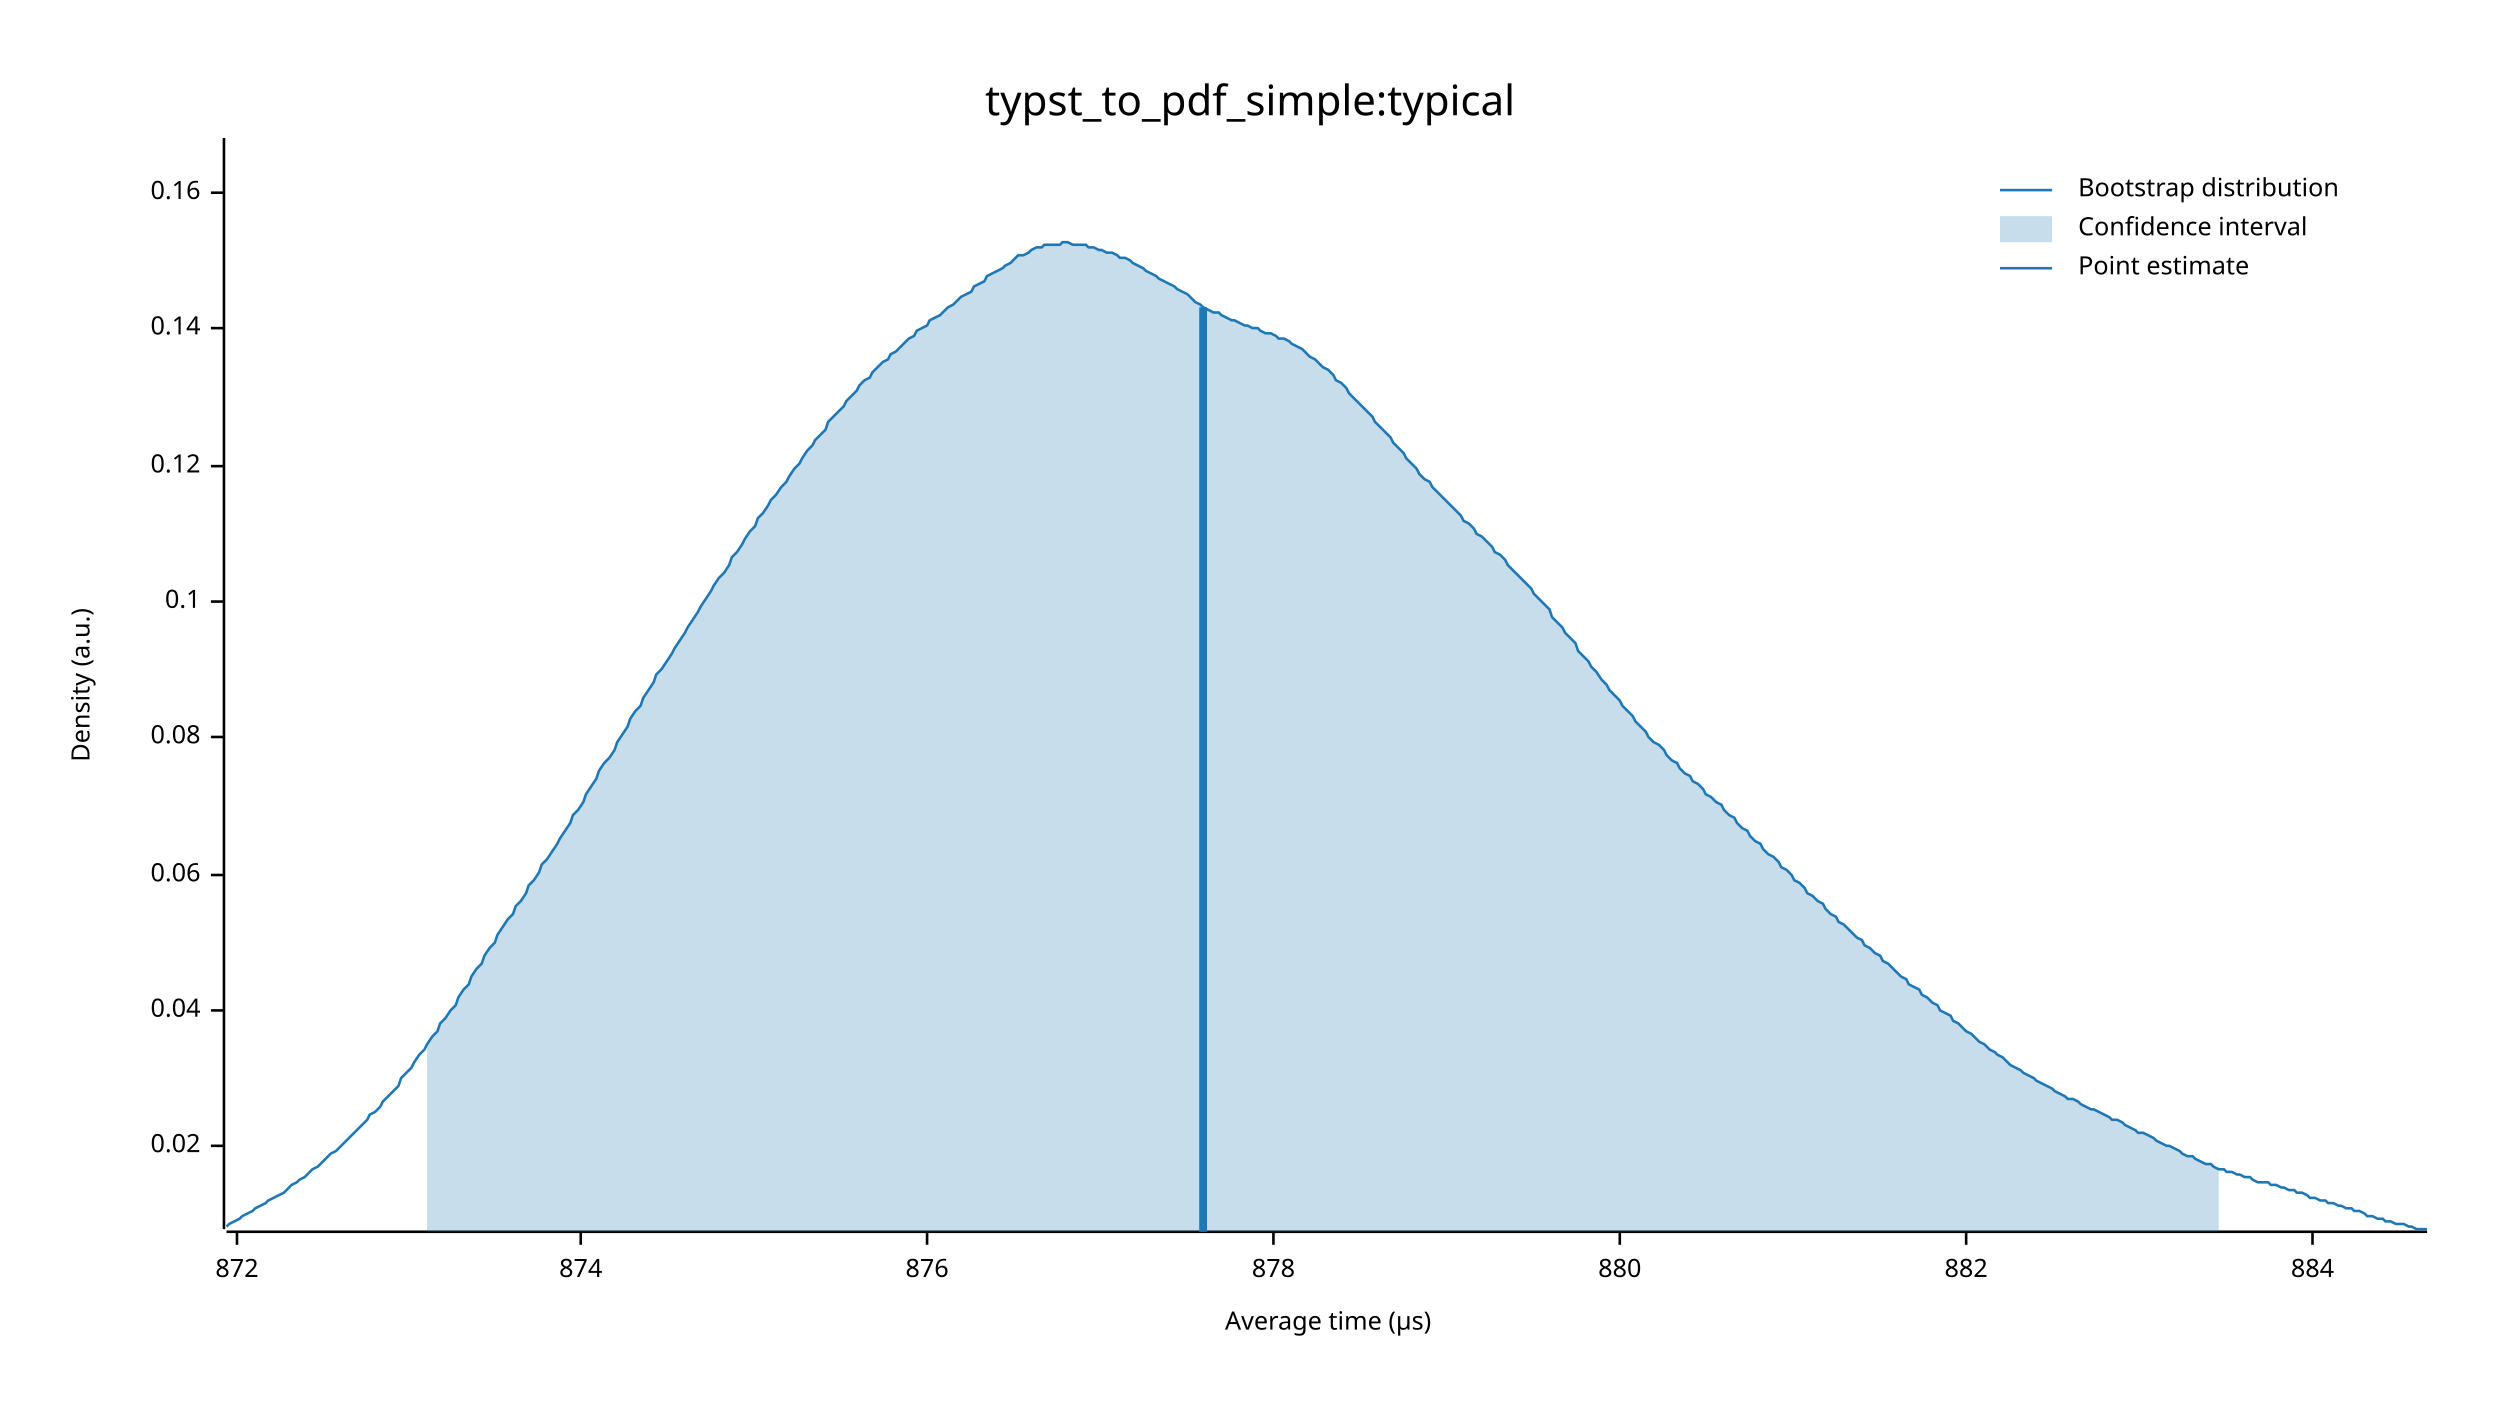
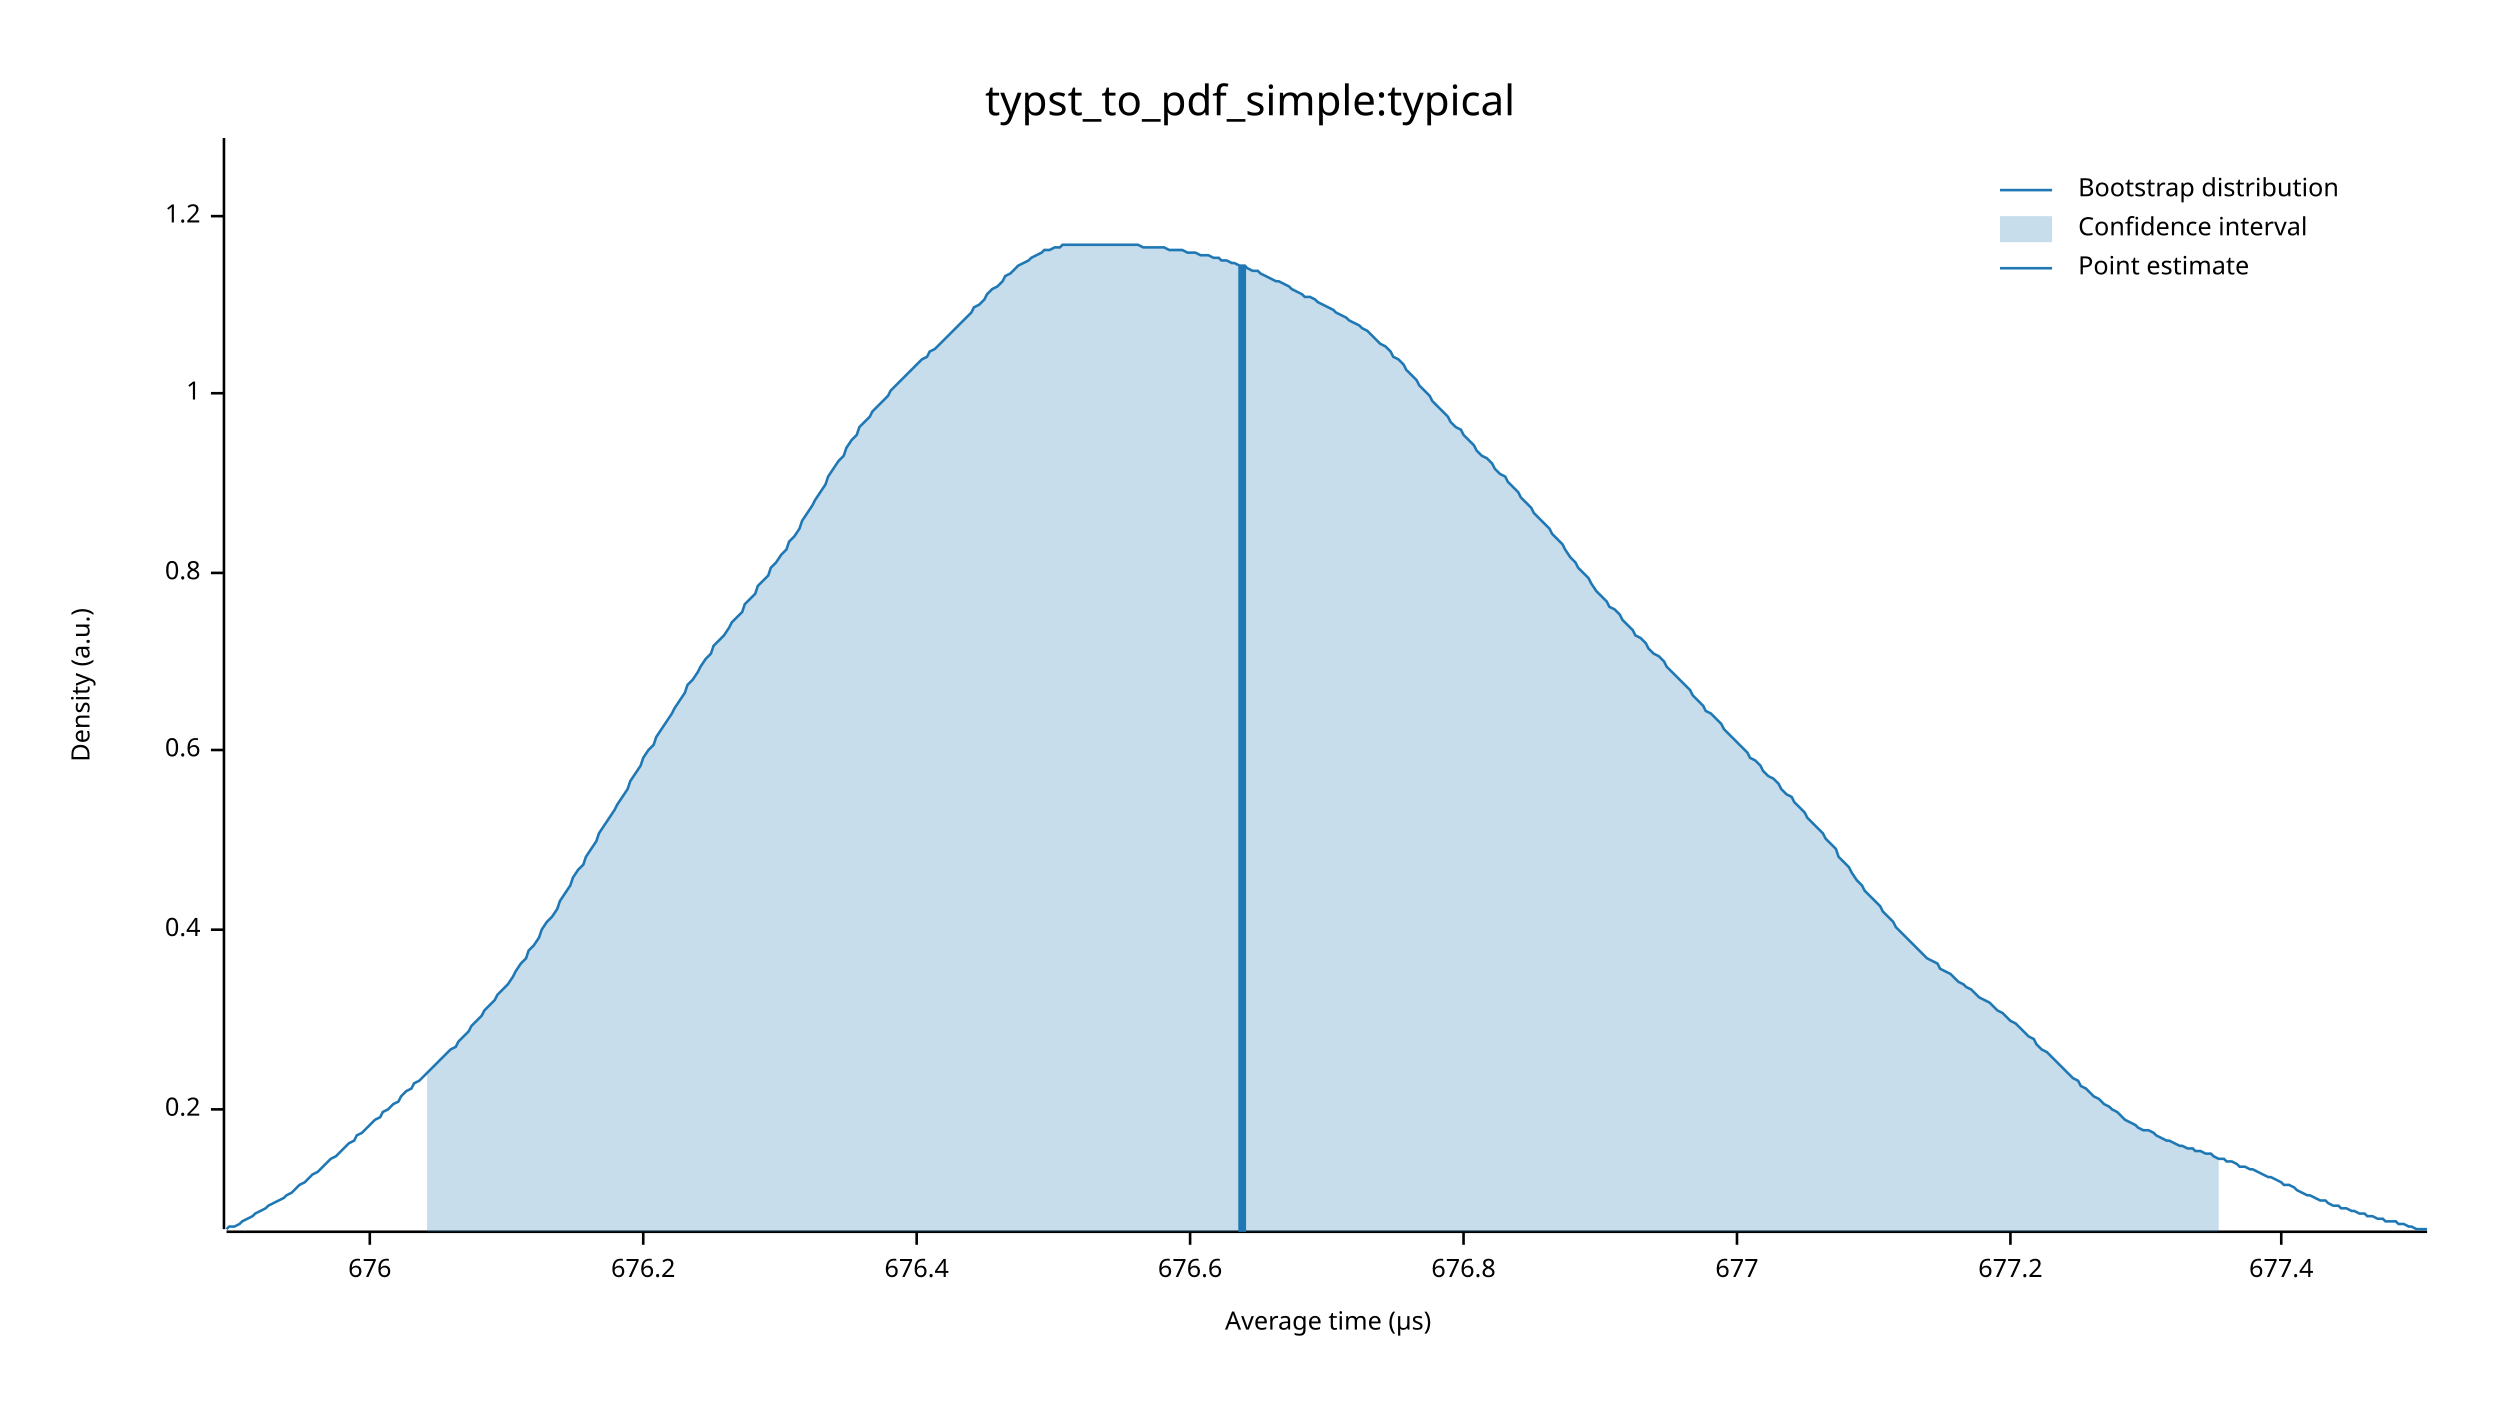
<svg xmlns="http://www.w3.org/2000/svg" width="960" height="540" viewBox="0 0 960 540">
  <text x="480" y="32" dy="0.76em" text-anchor="middle" font-family="sans-serif" font-size="16.129" opacity="1" fill="#000000">
typst_to_pdf_simple:typical
</text>
  <text x="27" y="263" dy="0.76em" text-anchor="middle" font-family="sans-serif" font-size="9.677" opacity="1" fill="#000000" transform="rotate(270, 27, 263)">
Density (a.u.)
</text>
  <text x="510" y="513" dy="-0.5ex" text-anchor="middle" font-family="sans-serif" font-size="9.677" opacity="1" fill="#000000">
Average time (µs)
</text>
  <polyline fill="none" opacity="1" stroke="#000000" stroke-width="1" points="86,53 86,472 " />
-   <text x="77" y="440" dy="0.5ex" text-anchor="end" font-family="sans-serif" font-size="9.677" opacity="1" fill="#000000">
- 0.02
+   <text x="77" y="426" dy="0.5ex" text-anchor="end" font-family="sans-serif" font-size="9.677" opacity="1" fill="#000000">
+ 0.2
</text>
-   <polyline fill="none" opacity="1" stroke="#000000" stroke-width="1" points="81,440 86,440 " />
-   <text x="77" y="388" dy="0.5ex" text-anchor="end" font-family="sans-serif" font-size="9.677" opacity="1" fill="#000000">
- 0.04
+   <polyline fill="none" opacity="1" stroke="#000000" stroke-width="1" points="81,426 86,426 " />
+   <text x="77" y="357" dy="0.5ex" text-anchor="end" font-family="sans-serif" font-size="9.677" opacity="1" fill="#000000">
+ 0.4
</text>
-   <polyline fill="none" opacity="1" stroke="#000000" stroke-width="1" points="81,388 86,388 " />
-   <text x="77" y="336" dy="0.5ex" text-anchor="end" font-family="sans-serif" font-size="9.677" opacity="1" fill="#000000">
- 0.06
+   <polyline fill="none" opacity="1" stroke="#000000" stroke-width="1" points="81,357 86,357 " />
+   <text x="77" y="288" dy="0.5ex" text-anchor="end" font-family="sans-serif" font-size="9.677" opacity="1" fill="#000000">
+ 0.6
</text>
-   <polyline fill="none" opacity="1" stroke="#000000" stroke-width="1" points="81,336 86,336 " />
-   <text x="77" y="283" dy="0.5ex" text-anchor="end" font-family="sans-serif" font-size="9.677" opacity="1" fill="#000000">
- 0.08
+   <polyline fill="none" opacity="1" stroke="#000000" stroke-width="1" points="81,288 86,288 " />
+   <text x="77" y="220" dy="0.5ex" text-anchor="end" font-family="sans-serif" font-size="9.677" opacity="1" fill="#000000">
+ 0.8
</text>
-   <polyline fill="none" opacity="1" stroke="#000000" stroke-width="1" points="81,283 86,283 " />
-   <text x="77" y="231" dy="0.5ex" text-anchor="end" font-family="sans-serif" font-size="9.677" opacity="1" fill="#000000">
- 0.1
+   <polyline fill="none" opacity="1" stroke="#000000" stroke-width="1" points="81,220 86,220 " />
+   <text x="77" y="151" dy="0.5ex" text-anchor="end" font-family="sans-serif" font-size="9.677" opacity="1" fill="#000000">
+ 1
</text>
-   <polyline fill="none" opacity="1" stroke="#000000" stroke-width="1" points="81,231 86,231 " />
-   <text x="77" y="179" dy="0.5ex" text-anchor="end" font-family="sans-serif" font-size="9.677" opacity="1" fill="#000000">
- 0.12
+   <polyline fill="none" opacity="1" stroke="#000000" stroke-width="1" points="81,151 86,151 " />
+   <text x="77" y="83" dy="0.5ex" text-anchor="end" font-family="sans-serif" font-size="9.677" opacity="1" fill="#000000">
+ 1.2
</text>
-   <polyline fill="none" opacity="1" stroke="#000000" stroke-width="1" points="81,179 86,179 " />
-   <text x="77" y="126" dy="0.5ex" text-anchor="end" font-family="sans-serif" font-size="9.677" opacity="1" fill="#000000">
- 0.14
+   <polyline fill="none" opacity="1" stroke="#000000" stroke-width="1" points="81,83 86,83 " />
+   <polyline fill="none" opacity="1" stroke="#000000" stroke-width="1" points="87,473 932,473 " />
+   <text x="142" y="483" dy="0.76em" text-anchor="middle" font-family="sans-serif" font-size="9.677" opacity="1" fill="#000000">
+ 676
</text>
-   <polyline fill="none" opacity="1" stroke="#000000" stroke-width="1" points="81,126 86,126 " />
-   <text x="77" y="74" dy="0.5ex" text-anchor="end" font-family="sans-serif" font-size="9.677" opacity="1" fill="#000000">
- 0.16
+   <polyline fill="none" opacity="1" stroke="#000000" stroke-width="1" points="142,473 142,478 " />
+   <text x="247" y="483" dy="0.76em" text-anchor="middle" font-family="sans-serif" font-size="9.677" opacity="1" fill="#000000">
+ 676.2
</text>
-   <polyline fill="none" opacity="1" stroke="#000000" stroke-width="1" points="81,74 86,74 " />
-   <polyline fill="none" opacity="1" stroke="#000000" stroke-width="1" points="87,473 932,473 " />
-   <text x="91" y="483" dy="0.76em" text-anchor="middle" font-family="sans-serif" font-size="9.677" opacity="1" fill="#000000">
- 872
+   <polyline fill="none" opacity="1" stroke="#000000" stroke-width="1" points="247,473 247,478 " />
+   <text x="352" y="483" dy="0.76em" text-anchor="middle" font-family="sans-serif" font-size="9.677" opacity="1" fill="#000000">
+ 676.4
</text>
-   <polyline fill="none" opacity="1" stroke="#000000" stroke-width="1" points="91,473 91,478 " />
-   <text x="223" y="483" dy="0.76em" text-anchor="middle" font-family="sans-serif" font-size="9.677" opacity="1" fill="#000000">
- 874
+   <polyline fill="none" opacity="1" stroke="#000000" stroke-width="1" points="352,473 352,478 " />
+   <text x="457" y="483" dy="0.76em" text-anchor="middle" font-family="sans-serif" font-size="9.677" opacity="1" fill="#000000">
+ 676.6
</text>
-   <polyline fill="none" opacity="1" stroke="#000000" stroke-width="1" points="223,473 223,478 " />
-   <text x="356" y="483" dy="0.76em" text-anchor="middle" font-family="sans-serif" font-size="9.677" opacity="1" fill="#000000">
- 876
+   <polyline fill="none" opacity="1" stroke="#000000" stroke-width="1" points="457,473 457,478 " />
+   <text x="562" y="483" dy="0.76em" text-anchor="middle" font-family="sans-serif" font-size="9.677" opacity="1" fill="#000000">
+ 676.8
</text>
-   <polyline fill="none" opacity="1" stroke="#000000" stroke-width="1" points="356,473 356,478 " />
-   <text x="489" y="483" dy="0.76em" text-anchor="middle" font-family="sans-serif" font-size="9.677" opacity="1" fill="#000000">
- 878
+   <polyline fill="none" opacity="1" stroke="#000000" stroke-width="1" points="562,473 562,478 " />
+   <text x="667" y="483" dy="0.76em" text-anchor="middle" font-family="sans-serif" font-size="9.677" opacity="1" fill="#000000">
+ 677
</text>
-   <polyline fill="none" opacity="1" stroke="#000000" stroke-width="1" points="489,473 489,478 " />
-   <text x="622" y="483" dy="0.76em" text-anchor="middle" font-family="sans-serif" font-size="9.677" opacity="1" fill="#000000">
- 880
+   <polyline fill="none" opacity="1" stroke="#000000" stroke-width="1" points="667,473 667,478 " />
+   <text x="772" y="483" dy="0.76em" text-anchor="middle" font-family="sans-serif" font-size="9.677" opacity="1" fill="#000000">
+ 677.2
</text>
-   <polyline fill="none" opacity="1" stroke="#000000" stroke-width="1" points="622,473 622,478 " />
-   <text x="755" y="483" dy="0.76em" text-anchor="middle" font-family="sans-serif" font-size="9.677" opacity="1" fill="#000000">
- 882
+   <polyline fill="none" opacity="1" stroke="#000000" stroke-width="1" points="772,473 772,478 " />
+   <text x="876" y="483" dy="0.76em" text-anchor="middle" font-family="sans-serif" font-size="9.677" opacity="1" fill="#000000">
+ 677.4
</text>
-   <polyline fill="none" opacity="1" stroke="#000000" stroke-width="1" points="755,473 755,478 " />
-   <text x="888" y="483" dy="0.76em" text-anchor="middle" font-family="sans-serif" font-size="9.677" opacity="1" fill="#000000">
- 884
- </text>
-   <polyline fill="none" opacity="1" stroke="#000000" stroke-width="1" points="888,473 888,478 " />
-   <polyline fill="none" opacity="1" stroke="#1F78B4" stroke-width="1" points="87,471 88,470 90,469 92,468 93,467 95,466 97,465 98,464 100,463 102,462 103,461 105,460 107,459 109,458 110,457 112,455 114,454 115,453 117,452 119,450 120,449 122,448 124,446 125,445 127,443 129,442 131,440 132,439 134,437 136,435 137,434 139,432 141,430 142,428 144,427 146,425 147,423 149,421 151,419 153,417 154,414 156,412 158,410 159,408 161,405 163,403 164,401 166,398 168,396 169,393 171,391 173,388 175,386 176,383 178,380 180,378 181,375 183,372 185,370 186,367 188,364 190,362 191,359 193,356 195,353 197,351 198,348 200,346 202,343 203,340 205,338 207,335 208,332 210,330 212,327 214,324 215,322 217,319 219,316 220,313 222,311 224,308 225,305 227,302 229,299 230,296 232,293 234,291 236,288 237,285 239,282 241,279 242,276 244,273 246,271 247,268 249,265 251,262 252,259 254,257 256,254 258,251 259,249 261,246 263,243 264,241 266,238 268,235 269,233 271,230 273,227 274,225 276,222 278,220 280,217 281,214 283,212 285,209 286,207 288,204 290,202 291,199 293,197 295,194 296,192 298,190 300,187 302,185 303,183 305,180 307,178 308,176 310,173 312,171 313,169 315,167 317,165 318,162 320,160 322,158 324,156 325,154 327,152 329,150 330,148 332,146 334,145 335,143 337,141 339,139 341,138 342,136 344,135 346,133 347,132 349,130 351,129 352,127 354,126 356,125 357,123 359,122 361,121 363,119 364,118 366,117 368,115 369,114 371,113 373,112 374,110 376,109 378,108 379,106 381,105 383,104 385,103 386,102 388,101 390,99 391,98 393,98 395,97 396,96 398,95 400,95 401,94 403,94 405,94 407,94 408,93 410,93 412,94 413,94 415,94 417,94 418,95 420,95 422,96 423,96 425,97 427,97 429,98 430,99 432,99 434,100 435,101 437,102 439,103 440,104 442,105 444,106 445,107 447,108 449,109 451,110 452,111 454,112 456,113 457,114 459,116 461,117 462,118 464,119 466,120 468,120 469,121 471,122 473,123 474,123 476,124 478,125 479,125 481,126 483,126 484,127 486,128 488,128 490,129 491,130 493,130 495,131 496,132 498,133 500,134 501,135 503,137 505,138 506,139 508,141 510,142 512,144 513,146 515,147 517,149 518,151 520,153 522,155 523,156 525,158 527,160 528,162 530,164 532,166 534,168 535,170 537,172 539,174 540,176 542,178 544,180 545,182 547,184 549,185 550,187 552,189 554,191 556,193 557,194 559,196 561,198 562,200 564,201 566,203 567,205 569,206 571,208 573,210 574,212 576,213 578,215 579,217 581,219 583,221 584,222 586,224 588,226 589,228 591,230 593,232 595,234 596,237 598,239 600,241 601,243 603,245 605,247 606,250 608,252 610,254 611,256 613,258 615,261 617,263 618,265 620,267 622,269 623,271 625,273 627,275 628,277 630,279 632,281 633,283 635,285 637,286 639,288 640,290 642,292 644,293 645,295 647,297 649,298 650,300 652,301 654,303 655,305 657,306 659,308 661,309 662,311 664,313 666,314 667,316 669,318 671,319 672,321 674,323 676,324 677,326 679,328 681,329 683,331 684,333 686,334 688,336 689,338 691,339 693,341 694,343 696,344 698,346 700,347 701,349 703,351 705,352 706,354 708,355 710,357 711,358 713,360 715,361 716,363 718,364 720,366 722,367 723,369 725,370 727,372 728,373 730,375 732,376 733,378 735,379 737,380 738,382 740,383 742,385 744,386 745,388 747,389 749,390 750,392 752,393 754,395 755,396 757,397 759,399 760,400 762,401 764,403 766,404 767,405 769,406 771,408 772,409 774,410 776,411 777,412 779,413 781,414 782,415 784,416 786,417 788,418 789,419 791,420 793,421 794,422 796,422 798,423 799,424 801,425 803,426 804,426 806,427 808,428 810,429 811,430 813,430 815,431 816,432 818,433 820,434 821,435 823,435 825,436 827,437 828,438 830,439 832,440 833,440 835,441 837,442 838,443 840,444 842,444 843,445 845,446 847,447 849,447 850,448 852,449 854,449 855,450 857,450 859,451 860,451 862,452 864,452 865,453 867,454 869,454 871,454 872,455 874,455 876,456 877,456 879,457 881,457 882,458 884,458 886,459 887,460 889,460 891,461 893,461 894,462 896,462 898,463 899,463 901,464 903,464 904,465 906,465 908,466 909,467 911,467 913,468 915,468 916,469 918,469 920,470 921,470 923,470 925,471 926,471 928,472 930,472 932,472 " />
-   <polygon opacity="0.25" fill="#1F78B4" points="164,401 166,398 168,396 169,393 171,391 173,388 175,386 176,383 178,380 180,378 181,375 183,372 185,370 186,367 188,364 190,362 191,359 193,356 195,353 197,351 198,348 200,346 202,343 203,340 205,338 207,335 208,332 210,330 212,327 214,324 215,322 217,319 219,316 220,313 222,311 224,308 225,305 227,302 229,299 230,296 232,293 234,291 236,288 237,285 239,282 241,279 242,276 244,273 246,271 247,268 249,265 251,262 252,259 254,257 256,254 258,251 259,249 261,246 263,243 264,241 266,238 268,235 269,233 271,230 273,227 274,225 276,222 278,220 280,217 281,214 283,212 285,209 286,207 288,204 290,202 291,199 293,197 295,194 296,192 298,190 300,187 302,185 303,183 305,180 307,178 308,176 310,173 312,171 313,169 315,167 317,165 318,162 320,160 322,158 324,156 325,154 327,152 329,150 330,148 332,146 334,145 335,143 337,141 339,139 341,138 342,136 344,135 346,133 347,132 349,130 351,129 352,127 354,126 356,125 357,123 359,122 361,121 363,119 364,118 366,117 368,115 369,114 371,113 373,112 374,110 376,109 378,108 379,106 381,105 383,104 385,103 386,102 388,101 390,99 391,98 393,98 395,97 396,96 398,95 400,95 401,94 403,94 405,94 407,94 408,93 410,93 412,94 413,94 415,94 417,94 418,95 420,95 422,96 423,96 425,97 427,97 429,98 430,99 432,99 434,100 435,101 437,102 439,103 440,104 442,105 444,106 445,107 447,108 449,109 451,110 452,111 454,112 456,113 457,114 459,116 461,117 462,118 464,119 466,120 468,120 469,121 471,122 473,123 474,123 476,124 478,125 479,125 481,126 483,126 484,127 486,128 488,128 490,129 491,130 493,130 495,131 496,132 498,133 500,134 501,135 503,137 505,138 506,139 508,141 510,142 512,144 513,146 515,147 517,149 518,151 520,153 522,155 523,156 525,158 527,160 528,162 530,164 532,166 534,168 535,170 537,172 539,174 540,176 542,178 544,180 545,182 547,184 549,185 550,187 552,189 554,191 556,193 557,194 559,196 561,198 562,200 564,201 566,203 567,205 569,206 571,208 573,210 574,212 576,213 578,215 579,217 581,219 583,221 584,222 586,224 588,226 589,228 591,230 593,232 595,234 596,237 598,239 600,241 601,243 603,245 605,247 606,250 608,252 610,254 611,256 613,258 615,261 617,263 618,265 620,267 622,269 623,271 625,273 627,275 628,277 630,279 632,281 633,283 635,285 637,286 639,288 640,290 642,292 644,293 645,295 647,297 649,298 650,300 652,301 654,303 655,305 657,306 659,308 661,309 662,311 664,313 666,314 667,316 669,318 671,319 672,321 674,323 676,324 677,326 679,328 681,329 683,331 684,333 686,334 688,336 689,338 691,339 693,341 694,343 696,344 698,346 700,347 701,349 703,351 705,352 706,354 708,355 710,357 711,358 713,360 715,361 716,363 718,364 720,366 722,367 723,369 725,370 727,372 728,373 730,375 732,376 733,378 735,379 737,380 738,382 740,383 742,385 744,386 745,388 747,389 749,390 750,392 752,393 754,395 755,396 757,397 759,399 760,400 762,401 764,403 766,404 767,405 769,406 771,408 772,409 774,410 776,411 777,412 779,413 781,414 782,415 784,416 786,417 788,418 789,419 791,420 793,421 794,422 796,422 798,423 799,424 801,425 803,426 804,426 806,427 808,428 810,429 811,430 813,430 815,431 816,432 818,433 820,434 821,435 823,435 825,436 827,437 828,438 830,439 832,440 833,440 835,441 837,442 838,443 840,444 842,444 843,445 845,446 847,447 849,447 850,448 852,449 852,473 164,473 " />
-   <polyline fill="none" opacity="1" stroke="#1F78B4" stroke-width="3" points="462,473 462,118 " />
+   <polyline fill="none" opacity="1" stroke="#000000" stroke-width="1" points="876,473 876,478 " />
+   <polyline fill="none" opacity="1" stroke="#1F78B4" stroke-width="1" points="87,472 88,471 90,471 92,470 93,469 95,468 97,467 98,466 100,465 102,464 103,463 105,462 107,461 109,460 110,459 112,458 114,456 115,455 117,454 119,452 120,451 122,450 124,448 125,447 127,445 129,444 131,442 132,441 134,439 136,438 137,436 139,435 141,433 142,432 144,430 146,429 147,427 149,426 151,424 153,423 154,421 156,419 158,418 159,416 161,415 163,413 164,412 166,410 168,408 169,407 171,405 173,403 175,402 176,400 178,398 180,396 181,394 183,392 185,390 186,388 188,386 190,384 191,382 193,380 195,378 197,375 198,373 200,370 202,368 203,365 205,363 207,360 208,357 210,354 212,352 214,349 215,346 217,343 219,340 220,337 222,334 224,332 225,329 227,326 229,323 230,320 232,317 234,314 236,311 237,309 239,306 241,303 242,300 244,297 246,294 247,291 249,288 251,286 252,283 254,280 256,277 258,274 259,272 261,269 263,266 264,263 266,261 268,258 269,256 271,253 273,251 274,248 276,246 278,244 280,241 281,239 283,237 285,235 286,232 288,230 290,228 291,225 293,223 295,221 296,218 298,216 300,213 302,211 303,208 305,206 307,203 308,200 310,197 312,194 313,192 315,189 317,186 318,183 320,180 322,177 324,175 325,172 327,169 329,167 330,164 332,162 334,160 335,158 337,156 339,154 341,152 342,150 344,148 346,146 347,145 349,143 351,141 352,140 354,138 356,137 357,135 359,134 361,132 363,130 364,129 366,127 368,125 369,124 371,122 373,120 374,118 376,117 378,115 379,113 381,111 383,110 385,108 386,106 388,105 390,103 391,102 393,101 395,100 396,99 398,98 400,97 401,96 403,96 405,95 407,95 408,94 410,94 412,94 413,94 415,94 417,94 418,94 420,94 422,94 423,94 425,94 427,94 429,94 430,94 432,94 434,94 435,94 437,94 439,95 440,95 442,95 444,95 445,95 447,95 449,96 451,96 452,96 454,96 456,97 457,97 459,97 461,98 462,98 464,98 466,99 468,99 469,100 471,100 473,101 474,101 476,102 478,102 479,103 481,104 483,104 484,105 486,106 488,107 490,108 491,108 493,109 495,110 496,111 498,112 500,113 501,114 503,114 505,115 506,116 508,117 510,118 512,119 513,120 515,121 517,122 518,123 520,124 522,125 523,126 525,127 527,129 528,130 530,132 532,133 534,135 535,137 537,138 539,140 540,142 542,144 544,146 545,148 547,150 549,152 550,154 552,156 554,158 556,160 557,162 559,164 561,165 562,167 564,169 566,171 567,173 569,175 571,176 573,178 574,180 576,182 578,183 579,185 581,187 583,189 584,191 586,193 588,195 589,197 591,199 593,201 595,203 596,205 598,207 600,209 601,211 603,214 605,216 606,218 608,220 610,222 611,224 613,227 615,229 617,231 618,233 620,234 622,236 623,238 625,240 627,242 628,244 630,245 632,247 633,249 635,251 637,252 639,254 640,256 642,258 644,260 645,261 647,263 649,265 650,267 652,269 654,271 655,273 657,274 659,276 661,278 662,280 664,282 666,284 667,285 669,287 671,289 672,291 674,292 676,294 677,296 679,298 681,299 683,301 684,303 686,305 688,306 689,308 691,310 693,312 694,314 696,316 698,318 700,320 701,322 703,324 705,326 706,329 708,331 710,333 711,335 713,338 715,340 716,342 718,344 720,346 722,348 723,350 725,352 727,354 728,356 730,358 732,360 733,361 735,363 737,365 738,366 740,368 742,369 744,370 745,372 747,373 749,374 750,375 752,377 754,378 755,379 757,380 759,382 760,383 762,384 764,385 766,387 767,388 769,389 771,391 772,392 774,393 776,395 777,396 779,398 781,399 782,401 784,403 786,404 788,406 789,407 791,409 793,411 794,412 796,414 798,415 799,417 801,418 803,420 804,421 806,422 808,424 810,425 811,426 813,427 815,429 816,430 818,431 820,432 821,433 823,434 825,434 827,435 828,436 830,437 832,438 833,438 835,439 837,440 838,440 840,441 842,441 843,442 845,442 847,443 849,443 850,444 852,445 854,445 855,446 857,446 859,447 860,448 862,448 864,449 865,449 867,450 869,451 871,452 872,452 874,453 876,454 877,455 879,455 881,456 882,457 884,458 886,459 887,459 889,460 891,461 893,461 894,462 896,463 898,463 899,464 901,464 903,465 904,465 906,466 908,466 909,467 911,467 913,468 915,468 916,469 918,469 920,469 921,470 923,470 925,471 926,471 928,472 930,472 932,472 " />
+   <polygon opacity="0.25" fill="#1F78B4" points="164,412 166,410 168,408 169,407 171,405 173,403 175,402 176,400 178,398 180,396 181,394 183,392 185,390 186,388 188,386 190,384 191,382 193,380 195,378 197,375 198,373 200,370 202,368 203,365 205,363 207,360 208,357 210,354 212,352 214,349 215,346 217,343 219,340 220,337 222,334 224,332 225,329 227,326 229,323 230,320 232,317 234,314 236,311 237,309 239,306 241,303 242,300 244,297 246,294 247,291 249,288 251,286 252,283 254,280 256,277 258,274 259,272 261,269 263,266 264,263 266,261 268,258 269,256 271,253 273,251 274,248 276,246 278,244 280,241 281,239 283,237 285,235 286,232 288,230 290,228 291,225 293,223 295,221 296,218 298,216 300,213 302,211 303,208 305,206 307,203 308,200 310,197 312,194 313,192 315,189 317,186 318,183 320,180 322,177 324,175 325,172 327,169 329,167 330,164 332,162 334,160 335,158 337,156 339,154 341,152 342,150 344,148 346,146 347,145 349,143 351,141 352,140 354,138 356,137 357,135 359,134 361,132 363,130 364,129 366,127 368,125 369,124 371,122 373,120 374,118 376,117 378,115 379,113 381,111 383,110 385,108 386,106 388,105 390,103 391,102 393,101 395,100 396,99 398,98 400,97 401,96 403,96 405,95 407,95 408,94 410,94 412,94 413,94 415,94 417,94 418,94 420,94 422,94 423,94 425,94 427,94 429,94 430,94 432,94 434,94 435,94 437,94 439,95 440,95 442,95 444,95 445,95 447,95 449,96 451,96 452,96 454,96 456,97 457,97 459,97 461,98 462,98 464,98 466,99 468,99 469,100 471,100 473,101 474,101 476,102 478,102 479,103 481,104 483,104 484,105 486,106 488,107 490,108 491,108 493,109 495,110 496,111 498,112 500,113 501,114 503,114 505,115 506,116 508,117 510,118 512,119 513,120 515,121 517,122 518,123 520,124 522,125 523,126 525,127 527,129 528,130 530,132 532,133 534,135 535,137 537,138 539,140 540,142 542,144 544,146 545,148 547,150 549,152 550,154 552,156 554,158 556,160 557,162 559,164 561,165 562,167 564,169 566,171 567,173 569,175 571,176 573,178 574,180 576,182 578,183 579,185 581,187 583,189 584,191 586,193 588,195 589,197 591,199 593,201 595,203 596,205 598,207 600,209 601,211 603,214 605,216 606,218 608,220 610,222 611,224 613,227 615,229 617,231 618,233 620,234 622,236 623,238 625,240 627,242 628,244 630,245 632,247 633,249 635,251 637,252 639,254 640,256 642,258 644,260 645,261 647,263 649,265 650,267 652,269 654,271 655,273 657,274 659,276 661,278 662,280 664,282 666,284 667,285 669,287 671,289 672,291 674,292 676,294 677,296 679,298 681,299 683,301 684,303 686,305 688,306 689,308 691,310 693,312 694,314 696,316 698,318 700,320 701,322 703,324 705,326 706,329 708,331 710,333 711,335 713,338 715,340 716,342 718,344 720,346 722,348 723,350 725,352 727,354 728,356 730,358 732,360 733,361 735,363 737,365 738,366 740,368 742,369 744,370 745,372 747,373 749,374 750,375 752,377 754,378 755,379 757,380 759,382 760,383 762,384 764,385 766,387 767,388 769,389 771,391 772,392 774,393 776,395 777,396 779,398 781,399 782,401 784,403 786,404 788,406 789,407 791,409 793,411 794,412 796,414 798,415 799,417 801,418 803,420 804,421 806,422 808,424 810,425 811,426 813,427 815,429 816,430 818,431 820,432 821,433 823,434 825,434 827,435 828,436 830,437 832,438 833,438 835,439 837,440 838,440 840,441 842,441 843,442 845,442 847,443 849,443 850,444 852,445 852,473 164,473 " />
+   <polyline fill="none" opacity="1" stroke="#1F78B4" stroke-width="3" points="477,473 477,102 " />
  <text x="798" y="68" dy="0.76em" text-anchor="start" font-family="sans-serif" font-size="9.677" opacity="1" fill="#000000">
Bootstrap distribution
</text>
  <text x="798" y="83" dy="0.76em" text-anchor="start" font-family="sans-serif" font-size="9.677" opacity="1" fill="#000000">
Confidence interval
</text>
  <text x="798" y="98" dy="0.76em" text-anchor="start" font-family="sans-serif" font-size="9.677" opacity="1" fill="#000000">
Point estimate
</text>
  <polyline fill="none" opacity="1" stroke="#1F78B4" stroke-width="1" points="768,73 788,73 " />
  <rect x="768" y="83" width="20" height="10" opacity="0.25" fill="#1F78B4" stroke="none" />
  <polyline fill="none" opacity="1" stroke="#1F78B4" stroke-width="1" points="768,103 788,103 " />
</svg>
